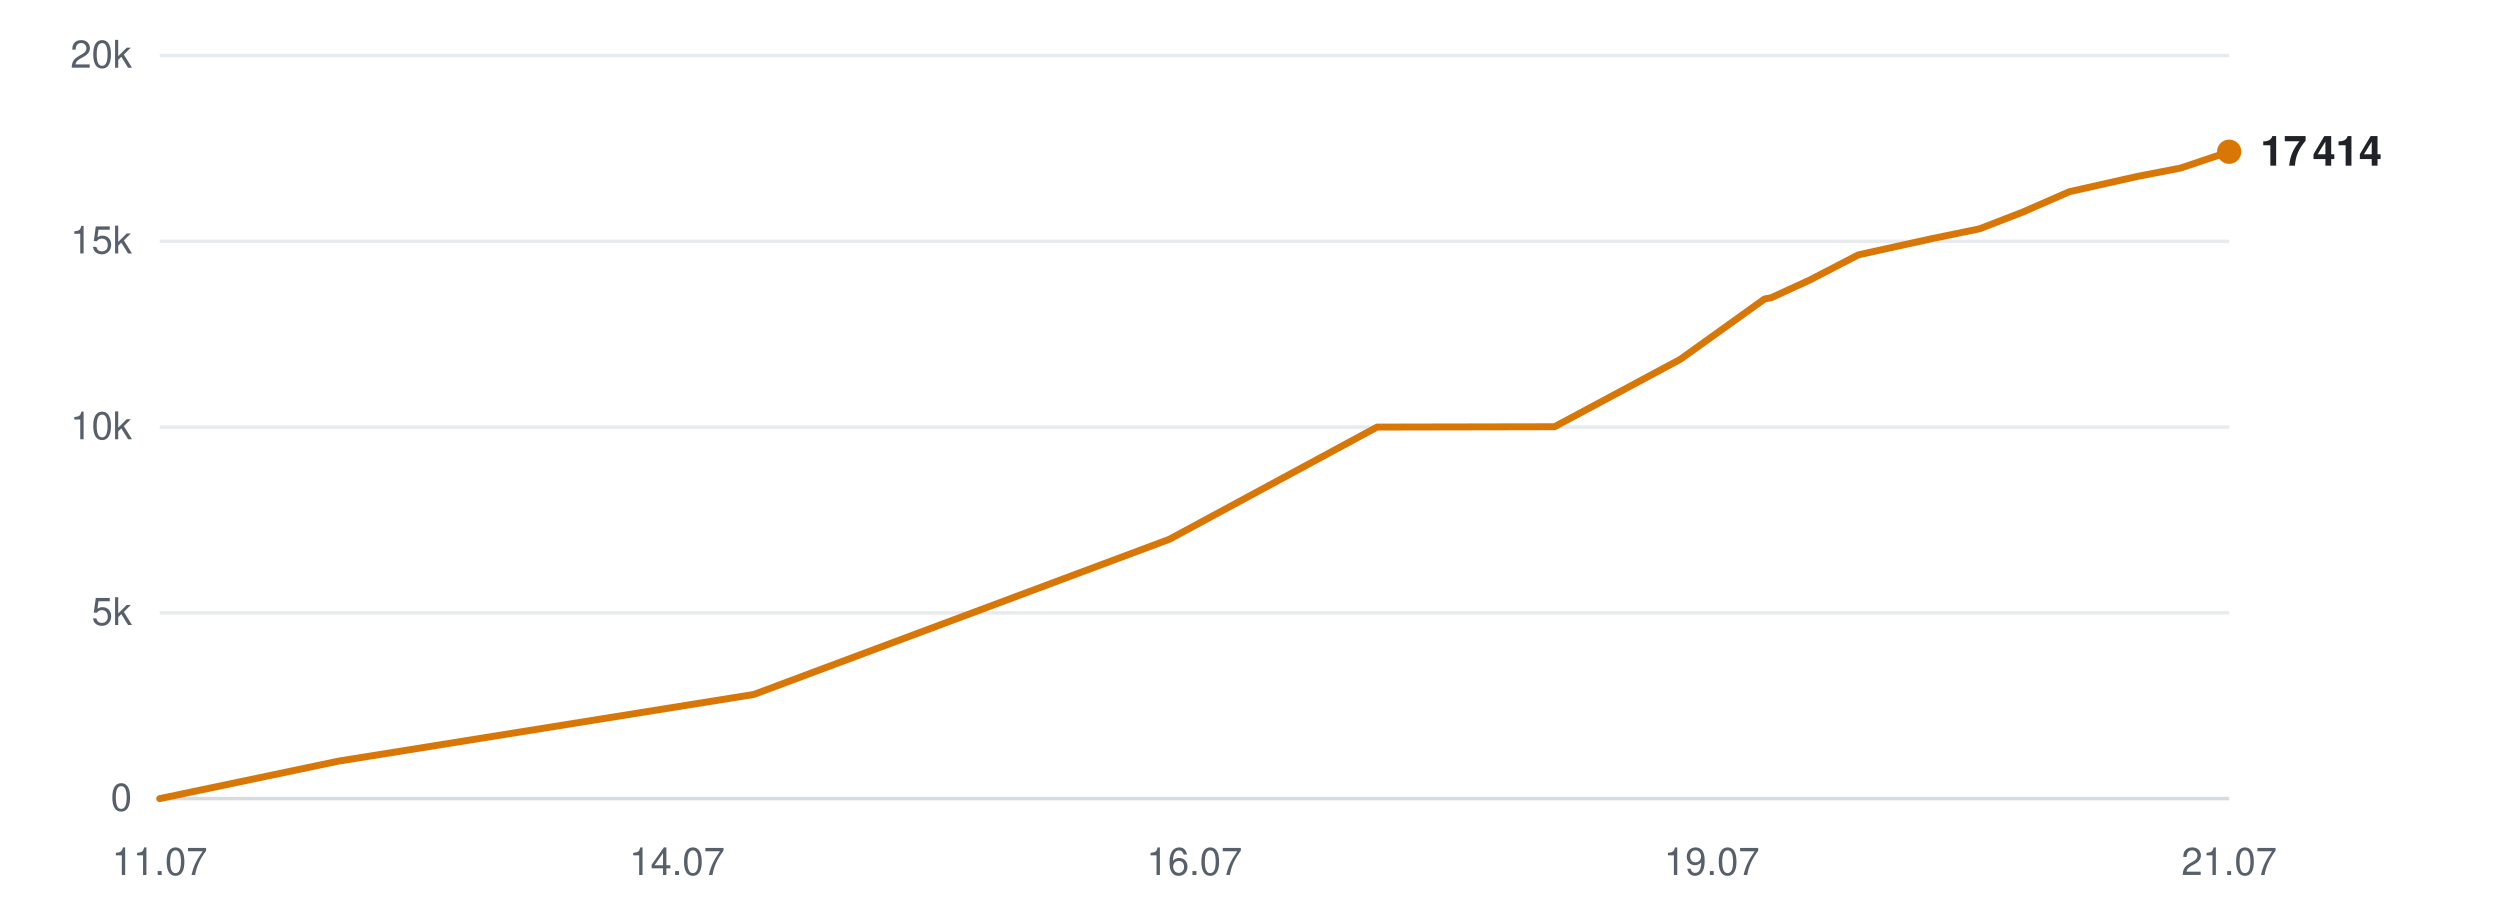
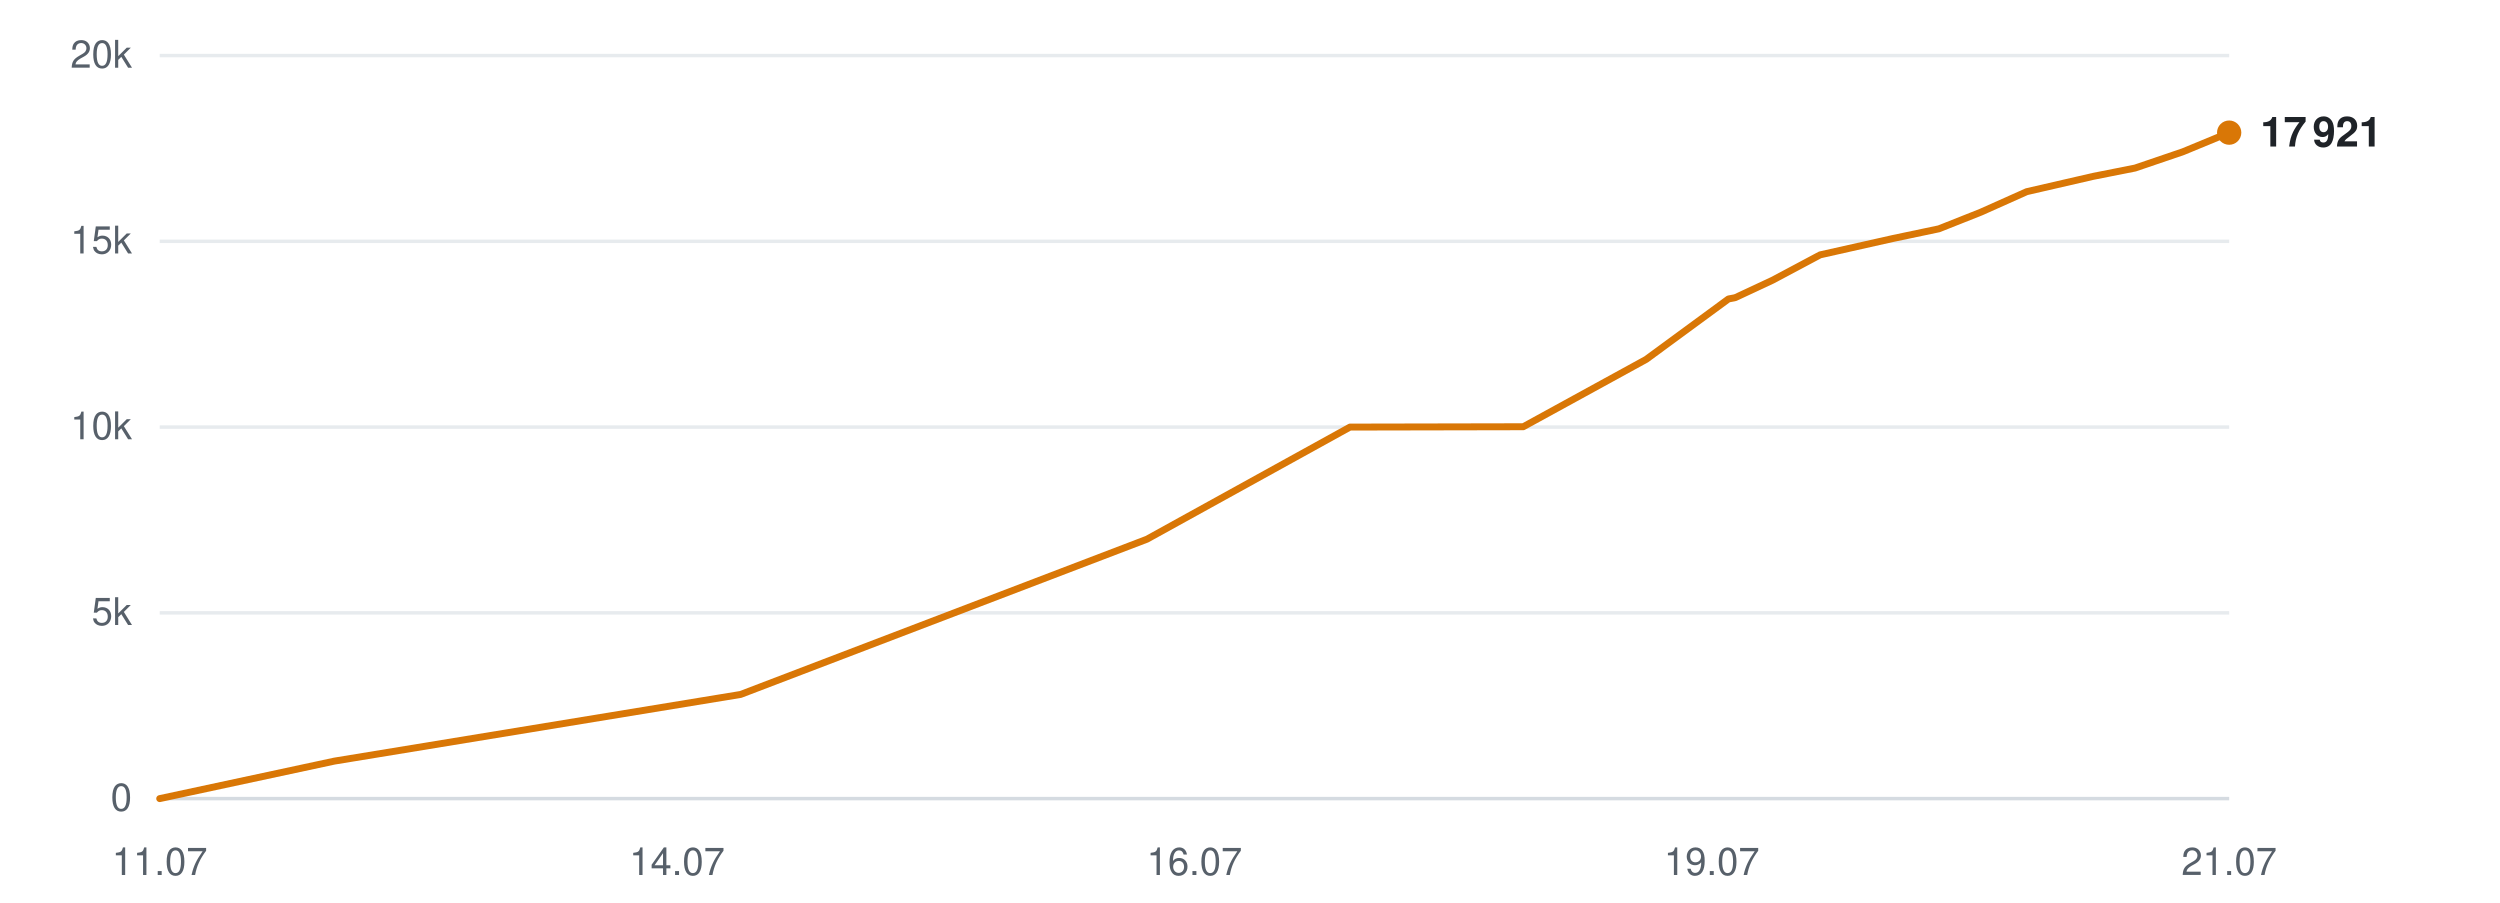
<svg xmlns="http://www.w3.org/2000/svg" viewBox="0 0 720 260" width="720" height="260" role="img" aria-label="Subscribers over time">
  <line x1="46" y1="230.0" x2="642" y2="230.0" stroke="#d0d7de" stroke-width="1" opacity="0.9" />
  <text x="38" y="233.5" text-anchor="end" font-family="-apple-system,BlinkMacSystemFont,'Segoe UI',Helvetica,Arial,sans-serif" font-size="11" fill="#57606a">0</text>
  <line x1="46" y1="176.5" x2="642" y2="176.5" stroke="#d0d7de" stroke-width="1" opacity="0.5" />
  <text x="38" y="180.0" text-anchor="end" font-family="-apple-system,BlinkMacSystemFont,'Segoe UI',Helvetica,Arial,sans-serif" font-size="11" fill="#57606a">5k</text>
  <line x1="46" y1="123.0" x2="642" y2="123.0" stroke="#d0d7de" stroke-width="1" opacity="0.5" />
  <text x="38" y="126.5" text-anchor="end" font-family="-apple-system,BlinkMacSystemFont,'Segoe UI',Helvetica,Arial,sans-serif" font-size="11" fill="#57606a">10k</text>
  <line x1="46" y1="69.5" x2="642" y2="69.5" stroke="#d0d7de" stroke-width="1" opacity="0.5" />
  <text x="38" y="73.0" text-anchor="end" font-family="-apple-system,BlinkMacSystemFont,'Segoe UI',Helvetica,Arial,sans-serif" font-size="11" fill="#57606a">15k</text>
  <line x1="46" y1="16.0" x2="642" y2="16.0" stroke="#d0d7de" stroke-width="1" opacity="0.5" />
  <text x="38" y="19.5" text-anchor="end" font-family="-apple-system,BlinkMacSystemFont,'Segoe UI',Helvetica,Arial,sans-serif" font-size="11" fill="#57606a">20k</text>
  <text x="46.0" y="252" text-anchor="middle" font-family="-apple-system,BlinkMacSystemFont,'Segoe UI',Helvetica,Arial,sans-serif" font-size="11" fill="#57606a">11.07</text>
  <text x="195.0" y="252" text-anchor="middle" font-family="-apple-system,BlinkMacSystemFont,'Segoe UI',Helvetica,Arial,sans-serif" font-size="11" fill="#57606a">14.07</text>
  <text x="344.0" y="252" text-anchor="middle" font-family="-apple-system,BlinkMacSystemFont,'Segoe UI',Helvetica,Arial,sans-serif" font-size="11" fill="#57606a">16.07</text>
  <text x="493.0" y="252" text-anchor="middle" font-family="-apple-system,BlinkMacSystemFont,'Segoe UI',Helvetica,Arial,sans-serif" font-size="11" fill="#57606a">19.07</text>
  <text x="642.0" y="252" text-anchor="middle" font-family="-apple-system,BlinkMacSystemFont,'Segoe UI',Helvetica,Arial,sans-serif" font-size="11" fill="#57606a">21.07</text>
-   <polyline points="46.0,230.0 97.5,219.2 217.1,200.0 336.8,155.3 396.6,123.0 447.7,122.9 483.9,103.5 508.2,86.1 509.8,85.8 510.2,85.7 521.1,80.7 535.2,73.4 556.5,68.7 570.1,65.9 582.5,61.1 596.0,55.2 615.6,50.8 628.0,48.4 642.0,43.7" fill="none" stroke="#d97706" stroke-width="2" stroke-linejoin="round" stroke-linecap="round" />
-   <circle cx="642.0" cy="43.7" r="3.5" fill="#d97706" />
-   <text x="651.0" y="47.7" font-family="-apple-system,BlinkMacSystemFont,'Segoe UI',Helvetica,Arial,sans-serif" font-size="12" font-weight="600" fill="#1f2328">17 414</text>
+   <polyline points="46.0,230.0 96.3,219.2 213.3,200.0 330.3,155.3 388.8,123.0 438.7,122.9 474.1,103.5 497.8,86.1 499.4,85.8 499.8,85.7 510.5,80.7 524.2,73.4 545.1,68.7 558.4,65.9 570.5,61.1 583.7,55.2 602.8,50.8 614.9,48.4 628.7,43.7 642.0,38.2" fill="none" stroke="#d97706" stroke-width="2" stroke-linejoin="round" stroke-linecap="round" />
+   <circle cx="642.0" cy="38.2" r="3.5" fill="#d97706" />
+   <text x="651.0" y="42.2" font-family="-apple-system,BlinkMacSystemFont,'Segoe UI',Helvetica,Arial,sans-serif" font-size="12" font-weight="600" fill="#1f2328">17 921</text>
</svg>
